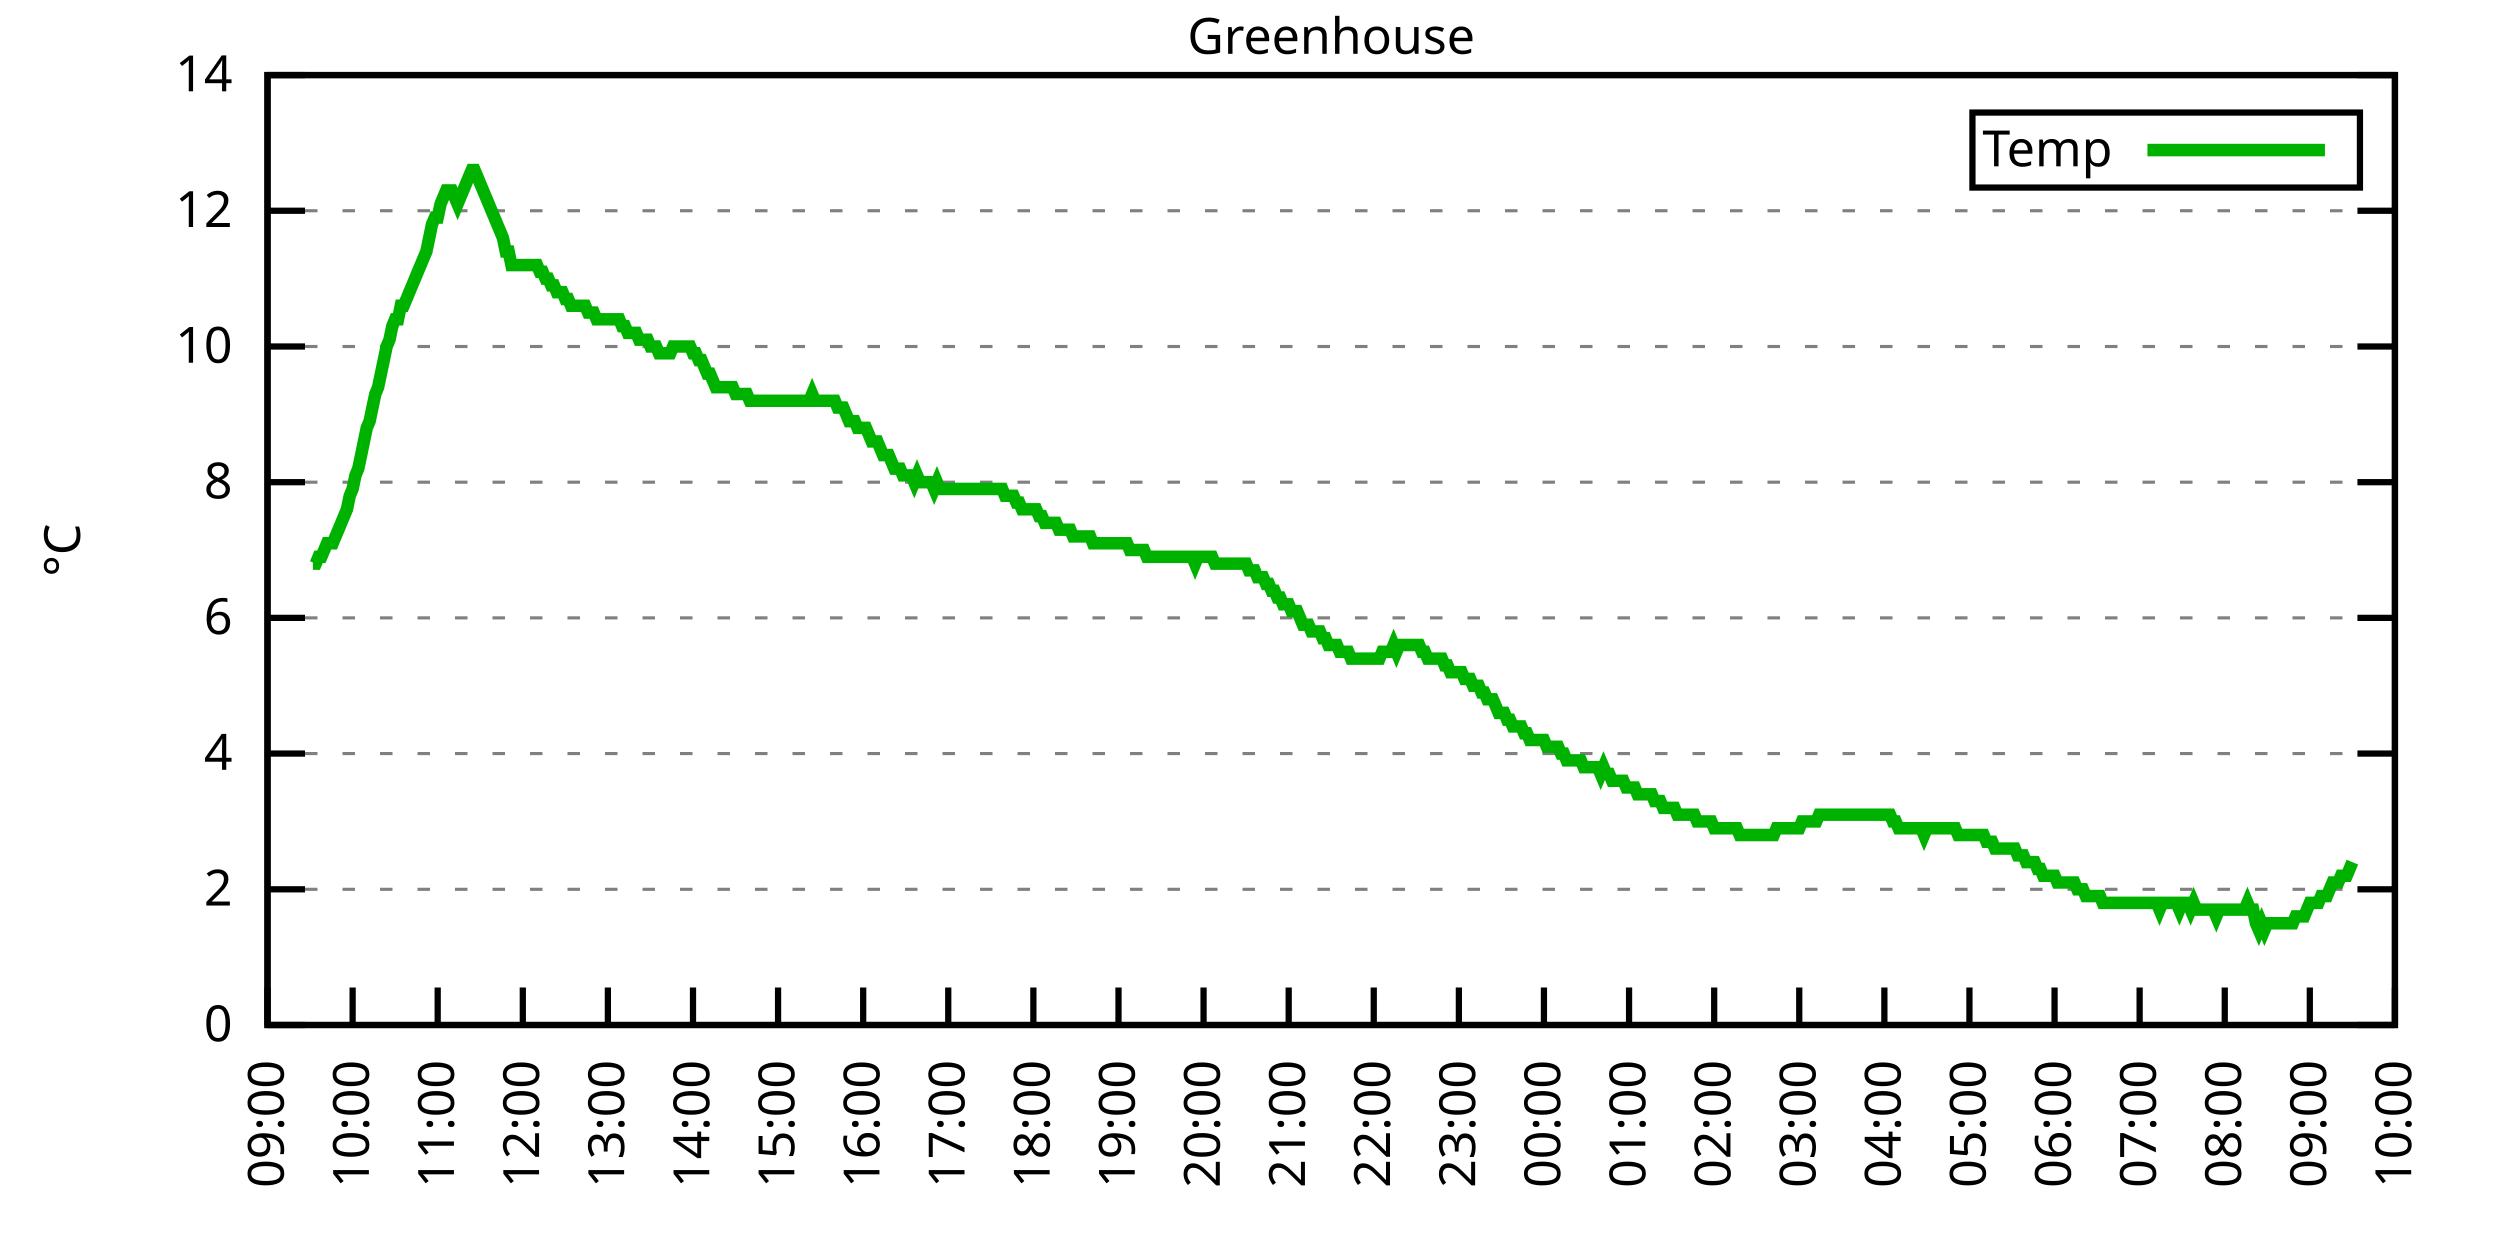
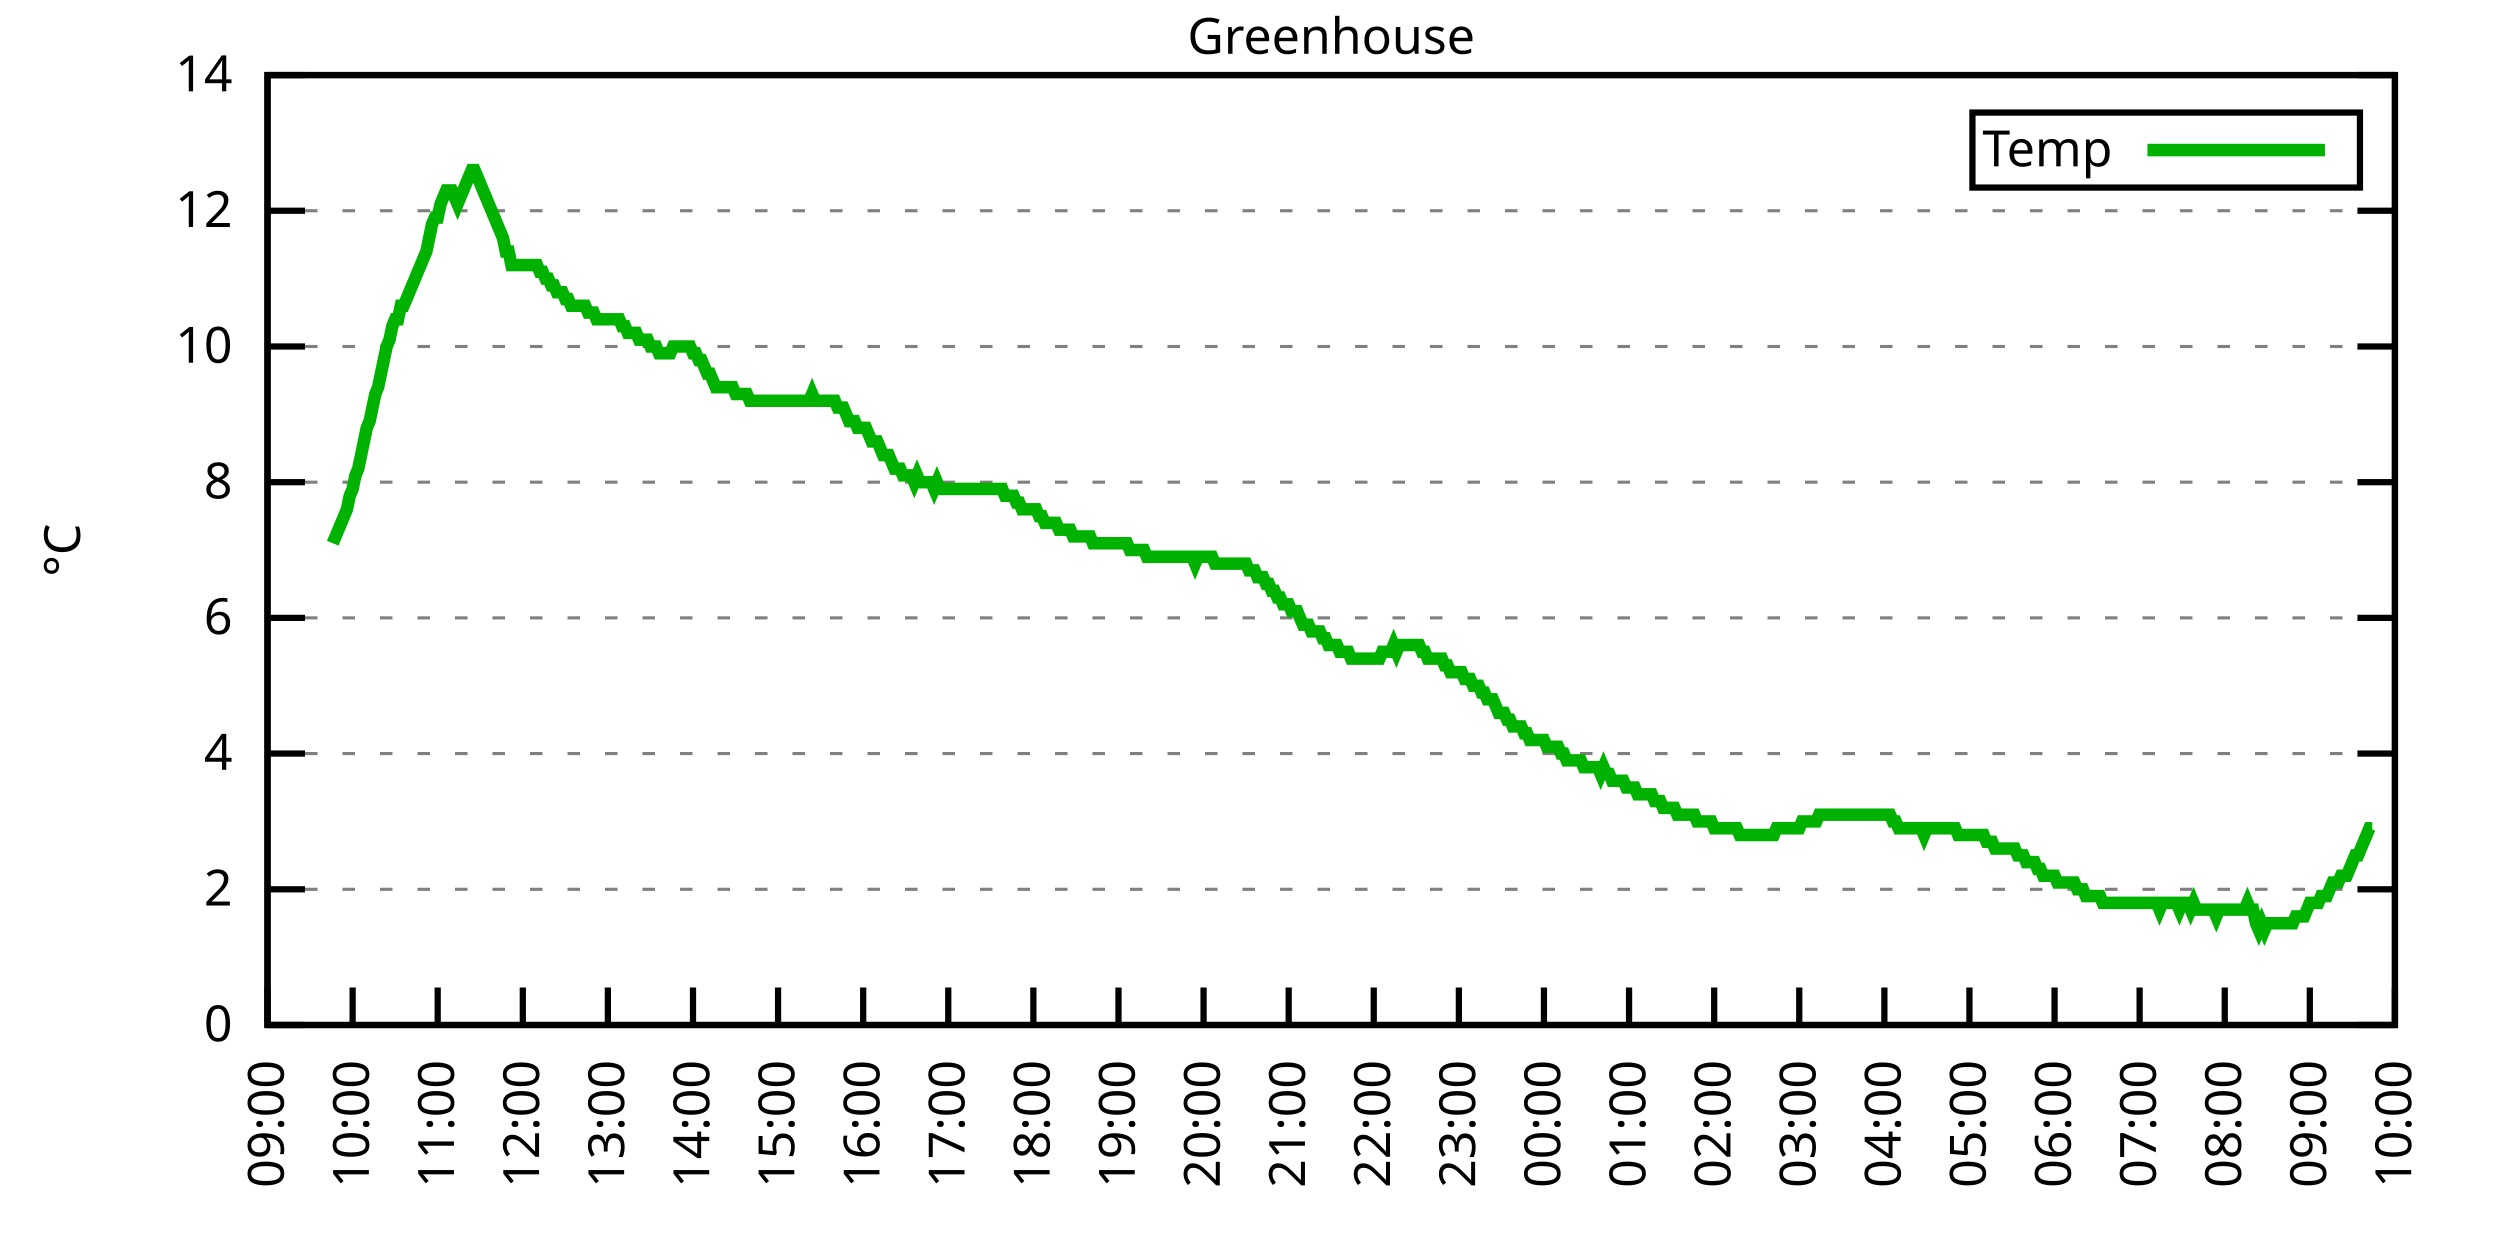
<svg xmlns="http://www.w3.org/2000/svg" xmlns:xlink="http://www.w3.org/1999/xlink" width="400" height="200" viewBox="0 0 400 200">
  <g id="gnuplot_canvas">
    <rect x="0" y="0" width="400" height="200" fill="none" />
    <defs>
      <circle id="gpDot" r="0.5" stroke-width="0.5" stroke="currentColor" />
      <path id="gpPt0" stroke-width="0.333" stroke="currentColor" d="M-1,0 h2 M0,-1 v2" />
      <path id="gpPt1" stroke-width="0.333" stroke="currentColor" d="M-1,-1 L1,1 M1,-1 L-1,1" />
      <path id="gpPt2" stroke-width="0.333" stroke="currentColor" d="M-1,0 L1,0 M0,-1 L0,1 M-1,-1 L1,1 M-1,1 L1,-1" />
      <rect id="gpPt3" stroke-width="0.333" stroke="currentColor" x="-1" y="-1" width="2" height="2" />
      <rect id="gpPt4" stroke-width="0.333" stroke="currentColor" fill="currentColor" x="-1" y="-1" width="2" height="2" />
      <circle id="gpPt5" stroke-width="0.333" stroke="currentColor" cx="0" cy="0" r="1" />
      <use xlink:href="#gpPt5" id="gpPt6" fill="currentColor" stroke="none" />
      <path id="gpPt7" stroke-width="0.333" stroke="currentColor" d="M0,-1.33 L-1.33,0.67 L1.33,0.67 z" />
      <use xlink:href="#gpPt7" id="gpPt8" fill="currentColor" stroke="none" />
      <use xlink:href="#gpPt7" id="gpPt9" stroke="currentColor" transform="rotate(180)" />
      <use xlink:href="#gpPt9" id="gpPt10" fill="currentColor" stroke="none" />
      <use xlink:href="#gpPt3" id="gpPt11" stroke="currentColor" transform="rotate(45)" />
      <use xlink:href="#gpPt11" id="gpPt12" fill="currentColor" stroke="none" />
      <path id="gpPt13" stroke-width="0.333" stroke="currentColor" d="M0,1.330 L1.265,0.411 L0.782,-1.067 L-0.782,-1.076 L-1.265,0.411 z" />
      <use xlink:href="#gpPt13" id="gpPt14" fill="currentColor" stroke="none" />
      <filter id="textbox" filterUnits="objectBoundingBox" x="0" y="0" height="1" width="1">
        <feFlood flood-color="white" flood-opacity="1" result="bgnd" />
        <feComposite in="SourceGraphic" in2="bgnd" operator="atop" />
      </filter>
      <filter id="greybox" filterUnits="objectBoundingBox" x="0" y="0" height="1" width="1">
        <feFlood flood-color="lightgrey" flood-opacity="1" result="grey" />
        <feComposite in="SourceGraphic" in2="grey" operator="atop" />
      </filter>
    </defs>
    <g fill="none" color="white" stroke="currentColor" stroke-width="1.00" stroke-linecap="butt" stroke-linejoin="miter">
</g>
    <g fill="none" color="black" stroke="currentColor" stroke-width="1.00" stroke-linecap="butt" stroke-linejoin="miter">
      <g stroke="none" shape-rendering="crispEdges">
        <polygon fill="rgb(255, 255, 255)" points="42.80,164.00 383.18,164.00 383.18,12.02 42.80,12.02 " />
      </g>
    </g>
    <g fill="none" color="black" stroke="currentColor" stroke-width="1.00" stroke-linecap="butt" stroke-linejoin="miter">
</g>
    <g fill="none" color="black" stroke="black" stroke-width="0.50" stroke-linecap="butt" stroke-linejoin="miter">
</g>
    <g fill="none" color="gray" stroke="currentColor" stroke-width="0.50" stroke-linecap="butt" stroke-linejoin="miter">
      <path stroke="gray" stroke-dasharray="2,4" class="gridline" d="M42.80,164.00 L383.19,164.00  " />
    </g>
    <g fill="none" color="gray" stroke="gray" stroke-width="1.00" stroke-linecap="butt" stroke-linejoin="miter">
</g>
    <g fill="none" color="black" stroke="currentColor" stroke-width="1.00" stroke-linecap="butt" stroke-linejoin="miter">
      <path stroke="black" d="M42.80,164.00 L48.80,164.00 M383.19,164.00 L377.19,164.00  " />
      <g transform="translate(37.20,166.60)" stroke="none" fill="black" font-family="Sans" font-size="8.00" text-anchor="end">
        <text>
          <tspan font-family="Sans"> 0</tspan>
        </text>
      </g>
    </g>
    <g fill="none" color="black" stroke="currentColor" stroke-width="1.00" stroke-linecap="butt" stroke-linejoin="miter">
</g>
    <g fill="none" color="black" stroke="black" stroke-width="0.50" stroke-linecap="butt" stroke-linejoin="miter">
</g>
    <g fill="none" color="gray" stroke="currentColor" stroke-width="0.50" stroke-linecap="butt" stroke-linejoin="miter">
      <path stroke="gray" stroke-dasharray="2,4" class="gridline" d="M42.80,142.29 L383.19,142.29  " />
    </g>
    <g fill="none" color="gray" stroke="gray" stroke-width="1.00" stroke-linecap="butt" stroke-linejoin="miter">
</g>
    <g fill="none" color="black" stroke="currentColor" stroke-width="1.00" stroke-linecap="butt" stroke-linejoin="miter">
      <path stroke="black" d="M42.80,142.29 L48.80,142.29 M383.19,142.29 L377.19,142.29  " />
      <g transform="translate(37.20,144.89)" stroke="none" fill="black" font-family="Sans" font-size="8.00" text-anchor="end">
        <text>
          <tspan font-family="Sans"> 2</tspan>
        </text>
      </g>
    </g>
    <g fill="none" color="black" stroke="currentColor" stroke-width="1.00" stroke-linecap="butt" stroke-linejoin="miter">
</g>
    <g fill="none" color="black" stroke="black" stroke-width="0.50" stroke-linecap="butt" stroke-linejoin="miter">
</g>
    <g fill="none" color="gray" stroke="currentColor" stroke-width="0.50" stroke-linecap="butt" stroke-linejoin="miter">
      <path stroke="gray" stroke-dasharray="2,4" class="gridline" d="M42.80,120.57 L383.19,120.57  " />
    </g>
    <g fill="none" color="gray" stroke="gray" stroke-width="1.00" stroke-linecap="butt" stroke-linejoin="miter">
</g>
    <g fill="none" color="black" stroke="currentColor" stroke-width="1.00" stroke-linecap="butt" stroke-linejoin="miter">
      <path stroke="black" d="M42.80,120.57 L48.80,120.57 M383.19,120.57 L377.19,120.57  " />
      <g transform="translate(37.20,123.17)" stroke="none" fill="black" font-family="Sans" font-size="8.00" text-anchor="end">
        <text>
          <tspan font-family="Sans"> 4</tspan>
        </text>
      </g>
    </g>
    <g fill="none" color="black" stroke="currentColor" stroke-width="1.00" stroke-linecap="butt" stroke-linejoin="miter">
</g>
    <g fill="none" color="black" stroke="black" stroke-width="0.50" stroke-linecap="butt" stroke-linejoin="miter">
</g>
    <g fill="none" color="gray" stroke="currentColor" stroke-width="0.50" stroke-linecap="butt" stroke-linejoin="miter">
      <path stroke="gray" stroke-dasharray="2,4" class="gridline" d="M42.80,98.86 L383.19,98.86  " />
    </g>
    <g fill="none" color="gray" stroke="gray" stroke-width="1.00" stroke-linecap="butt" stroke-linejoin="miter">
</g>
    <g fill="none" color="black" stroke="currentColor" stroke-width="1.00" stroke-linecap="butt" stroke-linejoin="miter">
      <path stroke="black" d="M42.80,98.86 L48.80,98.86 M383.19,98.86 L377.19,98.86  " />
      <g transform="translate(37.20,101.46)" stroke="none" fill="black" font-family="Sans" font-size="8.00" text-anchor="end">
        <text>
          <tspan font-family="Sans"> 6</tspan>
        </text>
      </g>
    </g>
    <g fill="none" color="black" stroke="currentColor" stroke-width="1.00" stroke-linecap="butt" stroke-linejoin="miter">
</g>
    <g fill="none" color="black" stroke="black" stroke-width="0.50" stroke-linecap="butt" stroke-linejoin="miter">
</g>
    <g fill="none" color="gray" stroke="currentColor" stroke-width="0.50" stroke-linecap="butt" stroke-linejoin="miter">
      <path stroke="gray" stroke-dasharray="2,4" class="gridline" d="M42.80,77.15 L383.19,77.15  " />
    </g>
    <g fill="none" color="gray" stroke="gray" stroke-width="1.00" stroke-linecap="butt" stroke-linejoin="miter">
</g>
    <g fill="none" color="black" stroke="currentColor" stroke-width="1.00" stroke-linecap="butt" stroke-linejoin="miter">
      <path stroke="black" d="M42.80,77.15 L48.80,77.15 M383.19,77.15 L377.19,77.15  " />
      <g transform="translate(37.20,79.75)" stroke="none" fill="black" font-family="Sans" font-size="8.00" text-anchor="end">
        <text>
          <tspan font-family="Sans"> 8</tspan>
        </text>
      </g>
    </g>
    <g fill="none" color="black" stroke="currentColor" stroke-width="1.00" stroke-linecap="butt" stroke-linejoin="miter">
</g>
    <g fill="none" color="black" stroke="black" stroke-width="0.50" stroke-linecap="butt" stroke-linejoin="miter">
</g>
    <g fill="none" color="gray" stroke="currentColor" stroke-width="0.50" stroke-linecap="butt" stroke-linejoin="miter">
      <path stroke="gray" stroke-dasharray="2,4" class="gridline" d="M42.80,55.44 L383.19,55.44  " />
    </g>
    <g fill="none" color="gray" stroke="gray" stroke-width="1.00" stroke-linecap="butt" stroke-linejoin="miter">
</g>
    <g fill="none" color="black" stroke="currentColor" stroke-width="1.00" stroke-linecap="butt" stroke-linejoin="miter">
      <path stroke="black" d="M42.80,55.44 L48.80,55.44 M383.19,55.44 L377.19,55.44  " />
      <g transform="translate(37.20,58.04)" stroke="none" fill="black" font-family="Sans" font-size="8.00" text-anchor="end">
        <text>
          <tspan font-family="Sans"> 10</tspan>
        </text>
      </g>
    </g>
    <g fill="none" color="black" stroke="currentColor" stroke-width="1.00" stroke-linecap="butt" stroke-linejoin="miter">
</g>
    <g fill="none" color="black" stroke="black" stroke-width="0.50" stroke-linecap="butt" stroke-linejoin="miter">
</g>
    <g fill="none" color="gray" stroke="currentColor" stroke-width="0.50" stroke-linecap="butt" stroke-linejoin="miter">
      <path stroke="gray" stroke-dasharray="2,4" class="gridline" d="M42.80,33.72 L383.19,33.72  " />
    </g>
    <g fill="none" color="gray" stroke="gray" stroke-width="1.00" stroke-linecap="butt" stroke-linejoin="miter">
</g>
    <g fill="none" color="black" stroke="currentColor" stroke-width="1.00" stroke-linecap="butt" stroke-linejoin="miter">
      <path stroke="black" d="M42.80,33.72 L48.80,33.72 M383.19,33.72 L377.19,33.72  " />
      <g transform="translate(37.20,36.32)" stroke="none" fill="black" font-family="Sans" font-size="8.00" text-anchor="end">
        <text>
          <tspan font-family="Sans"> 12</tspan>
        </text>
      </g>
    </g>
    <g fill="none" color="black" stroke="currentColor" stroke-width="1.00" stroke-linecap="butt" stroke-linejoin="miter">
</g>
    <g fill="none" color="black" stroke="black" stroke-width="0.50" stroke-linecap="butt" stroke-linejoin="miter">
</g>
    <g fill="none" color="gray" stroke="currentColor" stroke-width="0.50" stroke-linecap="butt" stroke-linejoin="miter">
      <path stroke="gray" stroke-dasharray="2,4" class="gridline" d="M42.80,12.01 L383.19,12.01  " />
    </g>
    <g fill="none" color="gray" stroke="gray" stroke-width="1.00" stroke-linecap="butt" stroke-linejoin="miter">
</g>
    <g fill="none" color="black" stroke="currentColor" stroke-width="1.00" stroke-linecap="butt" stroke-linejoin="miter">
      <path stroke="black" d="M42.80,12.01 L48.80,12.01 M383.19,12.01 L377.19,12.01  " />
      <g transform="translate(37.20,14.61)" stroke="none" fill="black" font-family="Sans" font-size="8.00" text-anchor="end">
        <text>
          <tspan font-family="Sans"> 14</tspan>
        </text>
      </g>
    </g>
    <g fill="none" color="black" stroke="currentColor" stroke-width="1.00" stroke-linecap="butt" stroke-linejoin="miter">
      <path stroke="black" d="M42.80,164.00 L42.80,158.00  " />
      <g transform="translate(45.40,169.60) rotate(270.00)" stroke="none" fill="black" font-family="Sans" font-size="8.00" text-anchor="end">
        <text>
          <tspan font-family="Sans">09:00</tspan>
        </text>
      </g>
    </g>
    <g fill="none" color="black" stroke="currentColor" stroke-width="1.00" stroke-linecap="butt" stroke-linejoin="miter">
      <path stroke="black" d="M56.42,164.00 L56.42,158.00  " />
      <g transform="translate(59.02,169.60) rotate(270.00)" stroke="none" fill="black" font-family="Sans" font-size="8.00" text-anchor="end">
        <text>
          <tspan font-family="Sans">10:00</tspan>
        </text>
      </g>
    </g>
    <g fill="none" color="black" stroke="currentColor" stroke-width="1.00" stroke-linecap="butt" stroke-linejoin="miter">
      <path stroke="black" d="M70.03,164.00 L70.03,158.00  " />
      <g transform="translate(72.63,169.60) rotate(270.00)" stroke="none" fill="black" font-family="Sans" font-size="8.00" text-anchor="end">
        <text>
          <tspan font-family="Sans">11:00</tspan>
        </text>
      </g>
    </g>
    <g fill="none" color="black" stroke="currentColor" stroke-width="1.00" stroke-linecap="butt" stroke-linejoin="miter">
      <path stroke="black" d="M83.65,164.00 L83.65,158.00  " />
      <g transform="translate(86.25,169.60) rotate(270.00)" stroke="none" fill="black" font-family="Sans" font-size="8.00" text-anchor="end">
        <text>
          <tspan font-family="Sans">12:00</tspan>
        </text>
      </g>
    </g>
    <g fill="none" color="black" stroke="currentColor" stroke-width="1.00" stroke-linecap="butt" stroke-linejoin="miter">
      <path stroke="black" d="M97.26,164.00 L97.26,158.00  " />
      <g transform="translate(99.86,169.60) rotate(270.00)" stroke="none" fill="black" font-family="Sans" font-size="8.00" text-anchor="end">
        <text>
          <tspan font-family="Sans">13:00</tspan>
        </text>
      </g>
    </g>
    <g fill="none" color="black" stroke="currentColor" stroke-width="1.00" stroke-linecap="butt" stroke-linejoin="miter">
      <path stroke="black" d="M110.88,164.00 L110.88,158.00  " />
      <g transform="translate(113.48,169.60) rotate(270.00)" stroke="none" fill="black" font-family="Sans" font-size="8.00" text-anchor="end">
        <text>
          <tspan font-family="Sans">14:00</tspan>
        </text>
      </g>
    </g>
    <g fill="none" color="black" stroke="currentColor" stroke-width="1.00" stroke-linecap="butt" stroke-linejoin="miter">
      <path stroke="black" d="M124.49,164.00 L124.49,158.00  " />
      <g transform="translate(127.09,169.60) rotate(270.00)" stroke="none" fill="black" font-family="Sans" font-size="8.00" text-anchor="end">
        <text>
          <tspan font-family="Sans">15:00</tspan>
        </text>
      </g>
    </g>
    <g fill="none" color="black" stroke="currentColor" stroke-width="1.00" stroke-linecap="butt" stroke-linejoin="miter">
      <path stroke="black" d="M138.11,164.00 L138.11,158.00  " />
      <g transform="translate(140.71,169.60) rotate(270.00)" stroke="none" fill="black" font-family="Sans" font-size="8.00" text-anchor="end">
        <text>
          <tspan font-family="Sans">16:00</tspan>
        </text>
      </g>
    </g>
    <g fill="none" color="black" stroke="currentColor" stroke-width="1.00" stroke-linecap="butt" stroke-linejoin="miter">
      <path stroke="black" d="M151.72,164.00 L151.72,158.00  " />
      <g transform="translate(154.32,169.60) rotate(270.00)" stroke="none" fill="black" font-family="Sans" font-size="8.00" text-anchor="end">
        <text>
          <tspan font-family="Sans">17:00</tspan>
        </text>
      </g>
    </g>
    <g fill="none" color="black" stroke="currentColor" stroke-width="1.00" stroke-linecap="butt" stroke-linejoin="miter">
      <path stroke="black" d="M165.34,164.00 L165.34,158.00  " />
      <g transform="translate(167.94,169.60) rotate(270.00)" stroke="none" fill="black" font-family="Sans" font-size="8.00" text-anchor="end">
        <text>
          <tspan font-family="Sans">18:00</tspan>
        </text>
      </g>
    </g>
    <g fill="none" color="black" stroke="currentColor" stroke-width="1.00" stroke-linecap="butt" stroke-linejoin="miter">
      <path stroke="black" d="M178.96,164.00 L178.96,158.00  " />
      <g transform="translate(181.56,169.60) rotate(270.00)" stroke="none" fill="black" font-family="Sans" font-size="8.00" text-anchor="end">
        <text>
          <tspan font-family="Sans">19:00</tspan>
        </text>
      </g>
    </g>
    <g fill="none" color="black" stroke="currentColor" stroke-width="1.00" stroke-linecap="butt" stroke-linejoin="miter">
      <path stroke="black" d="M192.57,164.00 L192.57,158.00  " />
      <g transform="translate(195.17,169.60) rotate(270.00)" stroke="none" fill="black" font-family="Sans" font-size="8.00" text-anchor="end">
        <text>
          <tspan font-family="Sans">20:00</tspan>
        </text>
      </g>
    </g>
    <g fill="none" color="black" stroke="currentColor" stroke-width="1.00" stroke-linecap="butt" stroke-linejoin="miter">
      <path stroke="black" d="M206.19,164.00 L206.19,158.00  " />
      <g transform="translate(208.79,169.60) rotate(270.00)" stroke="none" fill="black" font-family="Sans" font-size="8.00" text-anchor="end">
        <text>
          <tspan font-family="Sans">21:00</tspan>
        </text>
      </g>
    </g>
    <g fill="none" color="black" stroke="currentColor" stroke-width="1.00" stroke-linecap="butt" stroke-linejoin="miter">
      <path stroke="black" d="M219.80,164.00 L219.80,158.00  " />
      <g transform="translate(222.40,169.60) rotate(270.00)" stroke="none" fill="black" font-family="Sans" font-size="8.00" text-anchor="end">
        <text>
          <tspan font-family="Sans">22:00</tspan>
        </text>
      </g>
    </g>
    <g fill="none" color="black" stroke="currentColor" stroke-width="1.00" stroke-linecap="butt" stroke-linejoin="miter">
      <path stroke="black" d="M233.42,164.00 L233.42,158.00  " />
      <g transform="translate(236.02,169.60) rotate(270.00)" stroke="none" fill="black" font-family="Sans" font-size="8.00" text-anchor="end">
        <text>
          <tspan font-family="Sans">23:00</tspan>
        </text>
      </g>
    </g>
    <g fill="none" color="black" stroke="currentColor" stroke-width="1.00" stroke-linecap="butt" stroke-linejoin="miter">
      <path stroke="black" d="M247.03,164.00 L247.03,158.00  " />
      <g transform="translate(249.63,169.60) rotate(270.00)" stroke="none" fill="black" font-family="Sans" font-size="8.00" text-anchor="end">
        <text>
          <tspan font-family="Sans">00:00</tspan>
        </text>
      </g>
    </g>
    <g fill="none" color="black" stroke="currentColor" stroke-width="1.00" stroke-linecap="butt" stroke-linejoin="miter">
      <path stroke="black" d="M260.65,164.00 L260.65,158.00  " />
      <g transform="translate(263.25,169.60) rotate(270.00)" stroke="none" fill="black" font-family="Sans" font-size="8.00" text-anchor="end">
        <text>
          <tspan font-family="Sans">01:00</tspan>
        </text>
      </g>
    </g>
    <g fill="none" color="black" stroke="currentColor" stroke-width="1.00" stroke-linecap="butt" stroke-linejoin="miter">
      <path stroke="black" d="M274.27,164.00 L274.27,158.00  " />
      <g transform="translate(276.87,169.60) rotate(270.00)" stroke="none" fill="black" font-family="Sans" font-size="8.00" text-anchor="end">
        <text>
          <tspan font-family="Sans">02:00</tspan>
        </text>
      </g>
    </g>
    <g fill="none" color="black" stroke="currentColor" stroke-width="1.00" stroke-linecap="butt" stroke-linejoin="miter">
      <path stroke="black" d="M287.88,164.00 L287.88,158.00  " />
      <g transform="translate(290.48,169.60) rotate(270.00)" stroke="none" fill="black" font-family="Sans" font-size="8.00" text-anchor="end">
        <text>
          <tspan font-family="Sans">03:00</tspan>
        </text>
      </g>
    </g>
    <g fill="none" color="black" stroke="currentColor" stroke-width="1.00" stroke-linecap="butt" stroke-linejoin="miter">
      <path stroke="black" d="M301.50,164.00 L301.50,158.00  " />
      <g transform="translate(304.10,169.60) rotate(270.00)" stroke="none" fill="black" font-family="Sans" font-size="8.00" text-anchor="end">
        <text>
          <tspan font-family="Sans">04:00</tspan>
        </text>
      </g>
    </g>
    <g fill="none" color="black" stroke="currentColor" stroke-width="1.00" stroke-linecap="butt" stroke-linejoin="miter">
      <path stroke="black" d="M315.11,164.00 L315.11,158.00  " />
      <g transform="translate(317.71,169.60) rotate(270.00)" stroke="none" fill="black" font-family="Sans" font-size="8.00" text-anchor="end">
        <text>
          <tspan font-family="Sans">05:00</tspan>
        </text>
      </g>
    </g>
    <g fill="none" color="black" stroke="currentColor" stroke-width="1.00" stroke-linecap="butt" stroke-linejoin="miter">
      <path stroke="black" d="M328.73,164.00 L328.73,158.00  " />
      <g transform="translate(331.33,169.60) rotate(270.00)" stroke="none" fill="black" font-family="Sans" font-size="8.00" text-anchor="end">
        <text>
          <tspan font-family="Sans">06:00</tspan>
        </text>
      </g>
    </g>
    <g fill="none" color="black" stroke="currentColor" stroke-width="1.00" stroke-linecap="butt" stroke-linejoin="miter">
      <path stroke="black" d="M342.34,164.00 L342.34,158.00  " />
      <g transform="translate(344.94,169.60) rotate(270.00)" stroke="none" fill="black" font-family="Sans" font-size="8.00" text-anchor="end">
        <text>
          <tspan font-family="Sans">07:00</tspan>
        </text>
      </g>
    </g>
    <g fill="none" color="black" stroke="currentColor" stroke-width="1.00" stroke-linecap="butt" stroke-linejoin="miter">
      <path stroke="black" d="M355.96,164.00 L355.96,158.00  " />
      <g transform="translate(358.56,169.60) rotate(270.00)" stroke="none" fill="black" font-family="Sans" font-size="8.00" text-anchor="end">
        <text>
          <tspan font-family="Sans">08:00</tspan>
        </text>
      </g>
    </g>
    <g fill="none" color="black" stroke="currentColor" stroke-width="1.00" stroke-linecap="butt" stroke-linejoin="miter">
      <path stroke="black" d="M369.57,164.00 L369.57,158.00  " />
      <g transform="translate(372.17,169.60) rotate(270.00)" stroke="none" fill="black" font-family="Sans" font-size="8.00" text-anchor="end">
        <text>
          <tspan font-family="Sans">09:00</tspan>
        </text>
      </g>
    </g>
    <g fill="none" color="black" stroke="currentColor" stroke-width="1.00" stroke-linecap="butt" stroke-linejoin="miter">
      <path stroke="black" d="M383.19,164.00 L383.19,158.00  " />
      <g transform="translate(385.79,169.60) rotate(270.00)" stroke="none" fill="black" font-family="Sans" font-size="8.00" text-anchor="end">
        <text>
          <tspan font-family="Sans">10:00</tspan>
        </text>
      </g>
    </g>
    <g fill="none" color="black" stroke="currentColor" stroke-width="1.00" stroke-linecap="butt" stroke-linejoin="miter">
</g>
    <g fill="none" color="black" stroke="currentColor" stroke-width="1.00" stroke-linecap="butt" stroke-linejoin="miter">
      <path stroke="black" d="M42.80,12.01 L42.80,164.00 L383.19,164.00 L383.19,12.01 L42.80,12.01 Z  " />
    </g>
    <g fill="none" color="black" stroke="currentColor" stroke-width="1.00" stroke-linecap="butt" stroke-linejoin="miter">
</g>
    <g fill="none" color="black" stroke="currentColor" stroke-width="1.00" stroke-linecap="butt" stroke-linejoin="miter">
      <path stroke="black" d="M315.59,30.01 L315.59,18.01 L377.59,18.01 L377.59,30.01 L315.59,30.01 Z  " />
    </g>
    <g id="Greenhouse_plot_1">
      <g fill="none" color="white" stroke="black" stroke-width="2.00" stroke-linecap="butt" stroke-linejoin="miter">
</g>
      <g fill="none" color="black" stroke="currentColor" stroke-width="2.00" stroke-linecap="butt" stroke-linejoin="miter">
        <g transform="translate(337.99,26.61)" stroke="none" fill="black" font-family="Sans" font-size="8.00" text-anchor="end">
          <text>
            <tspan font-family="Sans">Temp</tspan>
          </text>
        </g>
      </g>
      <g fill="none" color="black" stroke="currentColor" stroke-width="2.00" stroke-linecap="butt" stroke-linejoin="miter">
-         <path stroke="rgb(  0, 178,   0)" d="M343.59,24.01 L371.99,24.01 M50.06,90.18 L50.52,90.18 L50.97,89.09 L51.42,89.09 L51.88,88.00 L52.33,86.92   L52.78,86.92 L53.24,86.92 L53.69,85.83 L54.15,84.75 L54.60,83.66 L55.05,82.58 L55.51,81.49 L55.96,79.32   L56.42,78.23 L56.87,76.06 L57.32,74.98 L57.78,72.81 L58.23,70.63 L58.68,68.46 L59.14,67.38 L59.59,65.21   L60.05,63.04 L60.50,61.95 L60.95,59.78 L61.41,57.61 L61.86,55.44 L62.32,54.35 L62.77,52.18 L63.22,51.09   L63.68,51.09 L64.13,48.92 L64.58,48.92 L65.04,47.84 L65.49,46.75 L65.95,45.66 L66.40,44.58 L66.85,43.49   L67.31,42.41 L67.76,41.32 L68.22,40.24 L68.67,38.07 L69.12,35.89 L69.58,34.81 L70.03,34.81 L70.49,32.64   L70.94,31.55 L71.39,30.47 L71.85,30.47 L72.30,30.47 L72.75,31.55 L73.21,32.64 L73.66,31.55 L74.12,30.47   L74.57,29.38 L75.02,28.29 L75.48,27.21 L75.93,27.21 L76.39,28.29 L76.84,29.38 L77.29,30.47 L77.75,31.55   L78.20,32.64 L78.65,33.72 L79.11,34.81 L79.56,35.89 L80.02,36.98 L80.47,38.07 L80.92,40.24 L81.38,40.24   L81.83,42.41 L82.29,42.41 L82.74,42.41 L83.19,42.41 L83.65,42.41 L84.10,42.41 L84.55,42.41 L85.01,42.41   L85.46,42.41 L85.92,42.41 L86.37,43.49 L86.82,43.49 L87.28,44.58 L87.73,44.58 L88.19,45.66 L88.64,45.66   L89.09,46.75 L89.55,46.75 L90.00,46.75 L90.45,47.84 L90.91,47.84 L91.36,48.92 L91.82,48.92 L92.27,48.92   L92.72,48.92 L93.18,48.92 L93.63,48.92 L94.09,50.01 L94.54,50.01 L94.99,50.01 L95.45,51.09 L95.90,51.09   L96.35,51.09 L96.81,51.09 L97.26,51.09 L97.72,51.09 L98.17,51.09 L98.62,51.09 L99.08,51.09 L99.53,52.18   L99.99,52.18 L100.44,53.26 L100.89,53.26 L101.35,53.26 L101.80,53.26 L102.25,54.35 L102.71,54.35 L103.16,54.35   L103.62,54.35 L104.07,55.44 L104.52,55.44 L104.98,55.44 L105.43,56.52 L105.89,56.52 L106.34,56.52 L106.79,56.52   L107.25,56.52 L107.70,55.44 L108.15,55.44 L108.61,55.44 L109.06,55.44 L109.52,55.44 L109.97,55.44 L110.42,55.44   L110.88,56.52 L111.33,56.52 L111.79,57.61 L112.24,57.61 L112.69,58.69 L113.15,59.78 L113.60,59.78 L114.05,60.86   L114.51,61.95 L114.96,61.95 L115.42,61.95 L115.87,61.95 L116.32,61.95 L116.78,61.95 L117.23,61.95 L117.69,63.04   L118.14,63.04 L118.59,63.04 L119.05,63.04 L119.50,63.04 L119.96,64.12 L120.41,64.12 L120.86,64.12 L121.32,64.12   L121.77,64.12 L122.22,64.12 L122.68,64.12 L123.13,64.12 L123.59,64.12 L124.04,64.12 L124.49,64.12 L124.95,64.12   L125.40,64.12 L125.86,64.12 L126.31,64.12 L126.76,64.12 L127.22,64.12 L127.67,64.12 L128.12,64.12 L128.58,64.12   L129.03,64.12 L129.49,64.12 L129.94,63.04 L130.39,64.12 L130.85,64.12 L131.30,64.12 L131.76,64.12 L132.21,64.12   L132.66,64.12 L133.12,64.12 L133.57,64.12 L134.02,65.21 L134.48,65.21 L134.93,65.21 L135.39,66.29 L135.84,67.38   L136.29,67.38 L136.75,67.38 L137.20,68.46 L137.66,68.46 L138.11,68.46 L138.56,68.46 L139.02,69.55 L139.47,70.63   L139.92,70.63 L140.38,70.63 L140.83,71.72 L141.29,72.81 L141.74,72.81 L142.19,72.81 L142.65,73.89 L143.10,74.98   L143.56,74.98 L144.01,74.98 L144.46,76.06 L144.92,76.06 L145.37,76.06 L145.82,76.06 L146.28,77.15 L146.73,76.06   L147.19,77.15 L147.64,77.15 L148.09,77.15 L148.55,77.15 L149.00,77.15 L149.46,78.23 L149.91,77.15 L150.36,78.23   L150.82,78.23 L151.27,78.23 L151.72,78.23 L152.18,78.23 L152.63,78.23 L153.09,78.23 L153.54,78.23 L153.99,78.23   L154.45,78.23 L154.90,78.23 L155.36,78.23 L155.81,78.23 L156.26,78.23 L156.72,78.23 L157.17,78.23 L157.62,78.23   L158.08,78.23 L158.53,78.23 L158.99,78.23 L159.44,78.23 L159.89,78.23 L160.35,78.23 L160.80,79.32 L161.26,79.32   L161.71,79.32 L162.16,79.32 L162.62,80.41 L163.07,80.41 L163.52,81.49 L163.98,81.49 L164.43,81.49 L164.89,81.49   L165.34,81.49 L165.79,81.49 L166.25,82.58 L166.70,82.58 L167.16,83.66 L167.61,83.66 L168.06,83.66 L168.52,83.66   L168.97,83.66 L169.43,84.75 L169.88,84.75 L170.33,84.75 L170.79,84.75 L171.24,84.75 L171.69,85.83 L172.15,85.83   L172.60,85.83 L173.06,85.83 L173.51,85.83 L173.96,85.83 L174.42,85.83 L174.87,86.92 L175.33,86.92 L175.78,86.92   L176.23,86.92 L176.69,86.92 L177.14,86.92 L177.59,86.92 L178.05,86.92 L178.50,86.92 L178.96,86.92 L179.41,86.92   L179.86,86.92 L180.32,86.92 L180.77,88.00 L181.23,88.00 L181.68,88.00 L182.13,88.00 L182.59,88.00 L183.04,88.00   L183.49,89.09 L183.95,89.09 L184.40,89.09 L184.86,89.09 L185.31,89.09 L185.76,89.09 L186.22,89.09 L186.67,89.09   L187.13,89.09 L187.58,89.09 L188.03,89.09 L188.49,89.09 L188.94,89.09 L189.39,89.09 L189.85,89.09 L190.30,89.09   L190.76,89.09 L191.21,90.18 L191.66,89.09 L192.12,89.09 L192.57,89.09 L193.03,89.09 L193.48,89.09 L193.93,89.09   L194.39,90.18 L194.84,90.18 L195.29,90.18 L195.75,90.18 L196.20,90.18 L196.66,90.18 L197.11,90.18 L197.56,90.18   L198.02,90.18 L198.47,90.18 L198.93,90.18 L199.38,90.18 L199.83,91.26 L200.29,91.26 L200.74,91.26 L201.19,92.35   L201.65,92.35 L202.10,92.35 L202.56,93.43 L203.01,93.43 L203.46,94.52 L203.92,94.52 L204.37,95.60 L204.83,95.60   L205.28,96.69 L205.73,96.69 L206.19,96.69 L206.64,97.78 L207.09,97.78 L207.55,97.78 L208.00,98.86 L208.46,99.95   L208.91,99.95 L209.36,99.95 L209.82,101.03 L210.27,101.03 L210.73,101.03 L211.18,101.03 L211.63,102.12 L212.09,102.12   L212.54,103.20 L213.00,103.20 L213.45,103.20 L213.90,103.20 L214.36,104.29 L214.81,104.29 L215.26,104.29 L215.72,104.29   L216.17,105.38 L216.63,105.38 L217.08,105.38 L217.53,105.38 L217.99,105.38 L218.44,105.38 L218.90,105.38 L219.35,105.38   L219.80,105.38 L220.26,105.38 L220.71,105.38 L221.16,104.29 L221.62,104.29 L222.07,104.29 L222.53,104.29 L222.98,103.20   L223.43,104.29 L223.89,103.20 L224.34,103.20 L224.80,103.20 L225.25,103.20 L225.70,103.20 L226.16,103.20 L226.61,103.20   L227.06,103.20 L227.52,104.29 L227.97,104.29 L228.43,105.38 L228.88,105.38 L229.33,105.38 L229.79,105.38 L230.24,105.38   L230.70,105.38 L231.15,106.46 L231.60,106.46 L232.06,107.55 L232.51,107.55 L232.96,107.55 L233.42,107.55 L233.87,107.55   L234.33,108.63 L234.78,108.63 L235.23,108.63 L235.69,109.72 L236.14,109.72 L236.60,109.72 L237.05,110.80 L237.50,110.80   L237.96,111.89 L238.41,111.89 L238.86,111.89 L239.32,112.97 L239.77,114.06 L240.23,114.06 L240.68,114.06 L241.13,115.15   L241.59,115.15 L242.04,116.23 L242.50,116.23 L242.95,116.23 L243.40,116.23 L243.86,117.32 L244.31,117.32 L244.76,118.40   L245.22,118.40 L245.67,118.40 L246.13,118.40 L246.58,118.40 L247.03,118.40 L247.49,119.49 L247.94,119.49 L248.40,119.49   L248.85,119.49 L249.30,119.49 L249.76,120.57 L250.21,120.57 L250.66,121.66 L251.12,121.66 L251.57,121.66 L252.03,121.66   L252.48,121.66 L252.93,121.66 L253.39,122.75 L253.84,122.75 L254.30,122.75 L254.75,122.75 L255.20,122.75 L255.66,122.75   L256.11,123.83 L256.56,122.75 L257.02,123.83 L257.47,123.83 L257.93,124.92 L258.38,124.92 L258.83,124.92 L259.29,124.92   L259.74,124.92 L260.20,126.00 L260.65,126.00 L261.10,126.00 L261.56,126.00 L262.01,127.09 L262.47,127.09 L262.92,127.09   L263.37,127.09 L263.83,127.09 L264.28,127.09 L264.73,128.17 L265.19,128.17 L265.64,128.17 L266.10,129.26 L266.55,129.26   L267.00,129.26 L267.46,129.26 L267.91,129.26 L268.37,130.35 L268.82,130.35 L269.27,130.35 L269.73,130.35 L270.18,130.35   L270.63,130.35 L271.09,130.35 L271.54,131.43 L272.00,131.43 L272.45,131.43 L272.90,131.43 L273.36,131.43 L273.81,131.43   L274.27,132.52 L274.72,132.52 L275.17,132.52 L275.63,132.52 L276.08,132.52 L276.53,132.52 L276.99,132.52 L277.44,132.52   L277.90,132.52 L278.35,133.60 L278.80,133.60 L279.26,133.60 L279.71,133.60 L280.17,133.60 L280.62,133.60 L281.07,133.60   L281.53,133.60 L281.98,133.60 L282.43,133.60 L282.89,133.60 L283.34,133.60 L283.80,133.60 L284.25,132.52 L284.70,132.52   L285.16,132.52 L285.61,132.52 L286.07,132.52 L286.52,132.52 L286.97,132.52 L287.43,132.52 L287.88,132.52 L288.33,131.43   L288.79,131.43 L289.24,131.43 L289.70,131.43 L290.15,131.43 L290.60,131.43 L291.06,130.35 L291.51,130.35 L291.97,130.35   L292.42,130.35 L292.87,130.35 L293.33,130.35 L293.78,130.35 L294.23,130.35 L294.69,130.35 L295.14,130.35 L295.60,130.35   L296.05,130.35 L296.50,130.35 L296.96,130.35 L297.41,130.35 L297.87,130.35 L298.32,130.35 L298.77,130.35 L299.23,130.35   L299.68,130.35 L300.13,130.35 L300.59,130.35 L301.04,130.35 L301.50,130.35 L301.95,130.35 L302.40,130.35 L302.86,131.43   L303.31,131.43 L303.77,132.52 L304.22,132.52 L304.67,132.52 L305.13,132.52 L305.58,132.52 L306.03,132.52 L306.49,132.52   L306.94,132.52 L307.40,132.52 L307.85,133.60 L308.30,132.52 L308.76,132.52 L309.21,132.52 L309.67,132.52 L310.12,132.52   L310.57,132.52 L311.03,132.52 L311.48,132.52 L311.94,132.52 L312.39,132.52 L312.84,132.52 L313.30,133.60 L313.75,133.60   L314.20,133.60 L314.66,133.60 L315.11,133.60 L315.57,133.60 L316.02,133.60 L316.47,133.60 L316.93,133.60 L317.38,133.60   L317.84,134.69 L318.29,134.69 L318.74,134.69 L319.20,135.77 L319.65,135.77 L320.10,135.77 L320.56,135.77 L321.01,135.77   L321.47,135.77 L321.92,135.77 L322.37,135.77 L322.83,136.86 L323.28,136.86 L323.74,136.86 L324.19,137.94 L324.64,137.94   L325.10,137.94 L325.55,137.94 L326.00,139.03 L326.46,139.03 L326.91,140.12 L327.37,140.12 L327.82,140.12 L328.27,140.12   L328.73,140.12 L329.18,141.20 L329.64,141.20 L330.09,141.20 L330.54,141.20 L331.00,141.20 L331.45,141.20 L331.90,141.20   L332.36,142.29 L332.81,142.29 L333.27,142.29 L333.72,143.37 L334.17,143.37 L334.63,143.37 L335.08,143.37 L335.54,143.37   L335.99,143.37 L336.44,144.46 L336.90,144.46 L337.35,144.46 L337.80,144.46 L338.26,144.46 L338.71,144.46 L339.17,144.46   L339.62,144.46 L340.07,144.46 L340.53,144.46 L340.98,144.46 L341.44,144.46 L341.89,144.46 L342.34,144.46 L342.80,144.46   L343.25,144.46 L343.70,144.46 L344.16,144.46 L344.61,144.46 L345.07,144.46 L345.52,145.54 L345.97,144.46 L346.43,144.46   L346.88,144.46 L347.34,144.46 L347.79,144.46 L348.24,144.46 L348.70,145.54 L349.15,144.46 L349.60,144.46 L350.06,144.46   L350.51,145.54 L350.97,144.46 L351.42,145.54 L351.87,145.54 L352.33,145.54 L352.78,145.54 L353.24,145.54 L353.69,145.54   L354.14,145.54 L354.60,146.63 L355.05,145.54 L355.50,145.54 L355.96,145.54 L356.41,145.54 L356.87,145.54 L357.32,145.54   L357.77,145.54 L358.23,145.54 L358.68,145.54 L359.14,145.54 L359.59,144.46 L360.04,145.54 L360.50,145.54 L360.95,147.72   L361.41,148.80 L361.86,147.72 L362.31,148.80 L362.77,147.72 L363.22,147.72 L363.67,147.72 L364.13,147.72 L364.58,147.72   L365.04,147.72 L365.49,147.72 L365.94,147.72 L366.40,147.72 L366.85,147.72 L367.31,146.63 L367.76,146.63 L368.21,146.63   L368.67,146.63 L369.12,145.54 L369.57,144.46 L370.03,144.46 L370.48,144.46 L370.94,144.46 L371.39,143.37 L371.84,143.37   L372.30,143.37 L372.75,142.29 L373.21,141.20 L373.66,141.20 L374.11,141.20 L374.57,140.12 L375.02,140.12 L375.47,140.12   L375.93,139.03 L376.38,137.94  " />
+         <path stroke="rgb(  0, 178,   0)" d="M343.59,24.01 L371.99,24.01 M53.24,86.92 L53.69,85.83 L54.15,84.75 L54.60,83.66 L55.05,82.58 L55.51,81.49   L55.96,79.32 L56.42,78.23 L56.87,76.06 L57.32,74.98 L57.78,72.81 L58.23,70.63 L58.68,68.46 L59.14,67.38   L59.59,65.21 L60.05,63.04 L60.50,61.95 L60.95,59.78 L61.41,57.61 L61.86,55.44 L62.32,54.35 L62.77,52.18   L63.22,51.09 L63.68,51.09 L64.13,48.92 L64.58,48.92 L65.04,47.84 L65.49,46.75 L65.95,45.66 L66.40,44.58   L66.85,43.49 L67.31,42.41 L67.76,41.32 L68.22,40.24 L68.67,38.07 L69.12,35.89 L69.58,34.81 L70.03,34.81   L70.49,32.64 L70.94,31.55 L71.39,30.47 L71.85,30.47 L72.30,30.47 L72.75,31.55 L73.21,32.64 L73.66,31.55   L74.12,30.47 L74.57,29.38 L75.02,28.29 L75.48,27.21 L75.93,27.21 L76.39,28.29 L76.84,29.38 L77.29,30.47   L77.75,31.55 L78.20,32.64 L78.65,33.72 L79.11,34.81 L79.56,35.89 L80.02,36.98 L80.47,38.07 L80.92,40.24   L81.38,40.24 L81.83,42.41 L82.29,42.41 L82.74,42.41 L83.19,42.41 L83.65,42.41 L84.10,42.41 L84.55,42.41   L85.01,42.41 L85.46,42.41 L85.92,42.41 L86.37,43.49 L86.82,43.49 L87.28,44.58 L87.73,44.58 L88.19,45.66   L88.64,45.66 L89.09,46.75 L89.55,46.75 L90.00,46.75 L90.45,47.84 L90.91,47.84 L91.36,48.92 L91.82,48.92   L92.27,48.92 L92.72,48.92 L93.18,48.92 L93.63,48.92 L94.09,50.01 L94.54,50.01 L94.99,50.01 L95.45,51.09   L95.90,51.09 L96.35,51.09 L96.81,51.09 L97.26,51.09 L97.72,51.09 L98.17,51.09 L98.62,51.09 L99.08,51.09   L99.53,52.18 L99.99,52.18 L100.44,53.26 L100.89,53.26 L101.35,53.26 L101.80,53.26 L102.25,54.35 L102.71,54.35   L103.16,54.35 L103.62,54.35 L104.07,55.44 L104.52,55.44 L104.98,55.44 L105.43,56.52 L105.89,56.52 L106.34,56.52   L106.79,56.52 L107.25,56.52 L107.70,55.44 L108.15,55.44 L108.61,55.44 L109.06,55.44 L109.52,55.44 L109.97,55.44   L110.42,55.44 L110.88,56.52 L111.33,56.52 L111.79,57.61 L112.24,57.61 L112.69,58.69 L113.15,59.78 L113.60,59.78   L114.05,60.86 L114.51,61.95 L114.96,61.95 L115.42,61.95 L115.87,61.95 L116.32,61.95 L116.78,61.95 L117.23,61.95   L117.69,63.04 L118.14,63.04 L118.59,63.04 L119.05,63.04 L119.50,63.04 L119.96,64.12 L120.41,64.12 L120.86,64.12   L121.32,64.12 L121.77,64.12 L122.22,64.12 L122.68,64.12 L123.13,64.12 L123.59,64.12 L124.04,64.12 L124.49,64.12   L124.95,64.12 L125.40,64.12 L125.86,64.12 L126.31,64.12 L126.76,64.12 L127.22,64.12 L127.67,64.12 L128.12,64.12   L128.58,64.12 L129.03,64.12 L129.49,64.12 L129.94,63.04 L130.39,64.12 L130.85,64.12 L131.30,64.12 L131.76,64.12   L132.21,64.12 L132.66,64.12 L133.12,64.12 L133.57,64.12 L134.02,65.21 L134.48,65.21 L134.93,65.21 L135.39,66.29   L135.84,67.38 L136.29,67.38 L136.75,67.38 L137.20,68.46 L137.66,68.46 L138.11,68.46 L138.56,68.46 L139.02,69.55   L139.47,70.63 L139.92,70.63 L140.38,70.63 L140.83,71.72 L141.29,72.81 L141.74,72.81 L142.19,72.81 L142.65,73.89   L143.10,74.98 L143.56,74.98 L144.01,74.98 L144.46,76.06 L144.92,76.06 L145.37,76.06 L145.82,76.06 L146.28,77.15   L146.73,76.06 L147.19,77.15 L147.64,77.15 L148.09,77.15 L148.55,77.15 L149.00,77.15 L149.46,78.23 L149.91,77.15   L150.36,78.23 L150.82,78.23 L151.27,78.23 L151.72,78.23 L152.18,78.23 L152.63,78.23 L153.09,78.23 L153.54,78.23   L153.99,78.23 L154.45,78.23 L154.90,78.23 L155.36,78.23 L155.81,78.23 L156.26,78.23 L156.72,78.23 L157.17,78.23   L157.62,78.23 L158.08,78.23 L158.53,78.23 L158.99,78.23 L159.44,78.23 L159.89,78.23 L160.35,78.23 L160.80,79.32   L161.26,79.32 L161.71,79.32 L162.16,79.32 L162.62,80.41 L163.07,80.41 L163.52,81.49 L163.98,81.49 L164.43,81.49   L164.89,81.49 L165.34,81.49 L165.79,81.49 L166.25,82.58 L166.70,82.58 L167.16,83.66 L167.61,83.66 L168.06,83.66   L168.52,83.66 L168.97,83.66 L169.43,84.75 L169.88,84.75 L170.33,84.75 L170.79,84.75 L171.24,84.75 L171.69,85.83   L172.15,85.83 L172.60,85.83 L173.06,85.83 L173.51,85.83 L173.96,85.83 L174.42,85.83 L174.87,86.92 L175.33,86.92   L175.78,86.92 L176.23,86.92 L176.69,86.92 L177.14,86.92 L177.59,86.92 L178.05,86.92 L178.50,86.92 L178.96,86.92   L179.41,86.92 L179.86,86.92 L180.32,86.92 L180.77,88.00 L181.23,88.00 L181.68,88.00 L182.13,88.00 L182.59,88.00   L183.04,88.00 L183.49,89.09 L183.95,89.09 L184.40,89.09 L184.86,89.09 L185.31,89.09 L185.76,89.09 L186.22,89.09   L186.67,89.09 L187.13,89.09 L187.58,89.09 L188.03,89.09 L188.49,89.09 L188.94,89.09 L189.39,89.09 L189.85,89.09   L190.30,89.09 L190.76,89.09 L191.21,90.18 L191.66,89.09 L192.12,89.09 L192.57,89.09 L193.03,89.09 L193.48,89.09   L193.93,89.09 L194.39,90.18 L194.84,90.18 L195.29,90.18 L195.75,90.18 L196.20,90.18 L196.66,90.18 L197.11,90.18   L197.56,90.18 L198.02,90.18 L198.47,90.18 L198.93,90.18 L199.38,90.18 L199.83,91.26 L200.29,91.26 L200.74,91.26   L201.19,92.35 L201.65,92.35 L202.10,92.35 L202.56,93.43 L203.01,93.43 L203.46,94.52 L203.92,94.52 L204.37,95.60   L204.83,95.60 L205.28,96.69 L205.73,96.69 L206.19,96.69 L206.64,97.78 L207.09,97.78 L207.55,97.78 L208.00,98.86   L208.46,99.95 L208.91,99.95 L209.36,99.95 L209.82,101.03 L210.27,101.03 L210.73,101.03 L211.18,101.03 L211.63,102.12   L212.09,102.12 L212.54,103.20 L213.00,103.20 L213.45,103.20 L213.90,103.20 L214.36,104.29 L214.81,104.29 L215.26,104.29   L215.72,104.29 L216.17,105.38 L216.63,105.38 L217.08,105.38 L217.53,105.38 L217.99,105.38 L218.44,105.38 L218.90,105.38   L219.35,105.38 L219.80,105.38 L220.26,105.38 L220.71,105.38 L221.16,104.29 L221.62,104.29 L222.07,104.29 L222.53,104.29   L222.98,103.20 L223.43,104.29 L223.89,103.20 L224.34,103.20 L224.80,103.20 L225.25,103.20 L225.70,103.20 L226.16,103.20   L226.61,103.20 L227.06,103.20 L227.52,104.29 L227.97,104.29 L228.43,105.38 L228.88,105.38 L229.33,105.38 L229.79,105.38   L230.24,105.38 L230.70,105.38 L231.15,106.46 L231.60,106.46 L232.06,107.55 L232.51,107.55 L232.96,107.55 L233.42,107.55   L233.87,107.55 L234.33,108.63 L234.78,108.63 L235.23,108.63 L235.69,109.72 L236.14,109.72 L236.60,109.72 L237.05,110.80   L237.50,110.80 L237.96,111.89 L238.41,111.89 L238.86,111.89 L239.32,112.97 L239.77,114.06 L240.23,114.06 L240.68,114.06   L241.13,115.15 L241.59,115.15 L242.04,116.23 L242.50,116.23 L242.95,116.23 L243.40,116.23 L243.86,117.32 L244.31,117.32   L244.76,118.40 L245.22,118.40 L245.67,118.40 L246.13,118.40 L246.58,118.40 L247.03,118.40 L247.49,119.49 L247.94,119.49   L248.40,119.49 L248.85,119.49 L249.30,119.49 L249.76,120.57 L250.21,120.57 L250.66,121.66 L251.12,121.66 L251.57,121.66   L252.03,121.66 L252.48,121.66 L252.93,121.66 L253.39,122.75 L253.84,122.75 L254.30,122.75 L254.75,122.75 L255.20,122.75   L255.66,122.75 L256.11,123.83 L256.56,122.75 L257.02,123.83 L257.47,123.83 L257.93,124.92 L258.38,124.92 L258.83,124.92   L259.29,124.92 L259.74,124.92 L260.20,126.00 L260.65,126.00 L261.10,126.00 L261.56,126.00 L262.01,127.09 L262.47,127.09   L262.92,127.09 L263.37,127.09 L263.83,127.09 L264.28,127.09 L264.73,128.17 L265.19,128.17 L265.64,128.17 L266.10,129.26   L266.55,129.26 L267.00,129.26 L267.46,129.26 L267.91,129.26 L268.37,130.35 L268.82,130.35 L269.27,130.35 L269.73,130.35   L270.18,130.35 L270.63,130.35 L271.09,130.35 L271.54,131.43 L272.00,131.43 L272.45,131.43 L272.90,131.43 L273.36,131.43   L273.81,131.43 L274.27,132.52 L274.72,132.52 L275.17,132.52 L275.63,132.52 L276.08,132.52 L276.53,132.52 L276.99,132.52   L277.44,132.52 L277.90,132.52 L278.35,133.60 L278.80,133.60 L279.26,133.60 L279.71,133.60 L280.17,133.60 L280.62,133.60   L281.07,133.60 L281.53,133.60 L281.98,133.60 L282.43,133.60 L282.89,133.60 L283.34,133.60 L283.80,133.60 L284.25,132.52   L284.70,132.52 L285.16,132.52 L285.61,132.52 L286.07,132.52 L286.52,132.52 L286.97,132.52 L287.43,132.52 L287.88,132.52   L288.33,131.43 L288.79,131.43 L289.24,131.43 L289.70,131.43 L290.15,131.43 L290.60,131.43 L291.06,130.35 L291.51,130.35   L291.97,130.35 L292.42,130.35 L292.87,130.35 L293.33,130.35 L293.78,130.35 L294.23,130.35 L294.69,130.35 L295.14,130.35   L295.60,130.35 L296.05,130.35 L296.50,130.35 L296.96,130.35 L297.41,130.35 L297.87,130.35 L298.32,130.35 L298.77,130.35   L299.23,130.35 L299.68,130.35 L300.13,130.35 L300.59,130.35 L301.04,130.35 L301.50,130.35 L301.95,130.35 L302.40,130.35   L302.86,131.43 L303.31,131.43 L303.77,132.52 L304.22,132.52 L304.67,132.52 L305.13,132.52 L305.58,132.52 L306.03,132.52   L306.49,132.52 L306.94,132.52 L307.40,132.52 L307.85,133.60 L308.30,132.52 L308.76,132.52 L309.21,132.52 L309.67,132.52   L310.12,132.52 L310.57,132.52 L311.03,132.52 L311.48,132.52 L311.94,132.52 L312.39,132.52 L312.84,132.52 L313.30,133.60   L313.75,133.60 L314.20,133.60 L314.66,133.60 L315.11,133.60 L315.57,133.60 L316.02,133.60 L316.47,133.60 L316.93,133.60   L317.38,133.60 L317.84,134.69 L318.29,134.69 L318.74,134.69 L319.20,135.77 L319.65,135.77 L320.10,135.77 L320.56,135.77   L321.01,135.77 L321.47,135.77 L321.92,135.77 L322.37,135.77 L322.83,136.86 L323.28,136.86 L323.74,136.86 L324.19,137.94   L324.64,137.94 L325.10,137.94 L325.55,137.94 L326.00,139.03 L326.46,139.03 L326.91,140.12 L327.37,140.12 L327.82,140.12   L328.27,140.12 L328.73,140.12 L329.18,141.20 L329.64,141.20 L330.09,141.20 L330.54,141.20 L331.00,141.20 L331.45,141.20   L331.90,141.20 L332.36,142.29 L332.81,142.29 L333.27,142.29 L333.72,143.37 L334.17,143.37 L334.63,143.37 L335.08,143.37   L335.54,143.37 L335.99,143.37 L336.44,144.46 L336.90,144.46 L337.35,144.46 L337.80,144.46 L338.26,144.46 L338.71,144.46   L339.17,144.46 L339.62,144.46 L340.07,144.46 L340.53,144.46 L340.98,144.46 L341.44,144.46 L341.89,144.46 L342.34,144.46   L342.80,144.46 L343.25,144.46 L343.70,144.46 L344.16,144.46 L344.61,144.46 L345.07,144.46 L345.52,145.54 L345.97,144.46   L346.43,144.46 L346.88,144.46 L347.34,144.46 L347.79,144.46 L348.24,144.46 L348.70,145.54 L349.15,144.46 L349.60,144.46   L350.06,144.46 L350.51,145.54 L350.97,144.46 L351.42,145.54 L351.87,145.54 L352.33,145.54 L352.78,145.54 L353.24,145.54   L353.69,145.54 L354.14,145.54 L354.60,146.63 L355.05,145.54 L355.50,145.54 L355.96,145.54 L356.41,145.54 L356.87,145.54   L357.32,145.54 L357.77,145.54 L358.23,145.54 L358.68,145.54 L359.14,145.54 L359.59,144.46 L360.04,145.54 L360.50,145.54   L360.95,147.72 L361.41,148.80 L361.86,147.72 L362.31,148.80 L362.77,147.72 L363.22,147.72 L363.67,147.72 L364.13,147.72   L364.58,147.72 L365.04,147.72 L365.49,147.72 L365.94,147.72 L366.40,147.72 L366.85,147.72 L367.31,146.63 L367.76,146.63   L368.21,146.63 L368.67,146.63 L369.12,145.54 L369.57,144.46 L370.03,144.46 L370.48,144.46 L370.94,144.46 L371.39,143.37   L371.84,143.37 L372.30,143.37 L372.75,142.29 L373.21,141.20 L373.66,141.20 L374.11,141.20 L374.57,140.12 L375.02,140.12   L375.47,140.12 L375.93,139.03 L376.38,137.94 L376.84,136.86 L377.29,136.86 L377.74,135.77 L378.20,134.69 L378.65,133.60   L379.11,132.52 L379.56,132.52  " />
      </g>
    </g>
    <g fill="none" color="black" stroke="currentColor" stroke-width="2.00" stroke-linecap="butt" stroke-linejoin="miter">
</g>
    <g fill="none" color="black" stroke="black" stroke-width="1.00" stroke-linecap="butt" stroke-linejoin="miter">
</g>
    <g fill="none" color="black" stroke="currentColor" stroke-width="1.00" stroke-linecap="butt" stroke-linejoin="miter">
      <path stroke="black" d="M42.80,12.01 L42.80,164.00 L383.19,164.00 L383.19,12.01 L42.80,12.01 Z  " />
      <g transform="translate(12.80,88.01) rotate(270.00)" stroke="none" fill="black" font-family="Sans" font-size="8.00" text-anchor="middle">
        <text>
          <tspan font-family="Sans">°C</tspan>
        </text>
      </g>
    </g>
    <g fill="none" color="black" stroke="currentColor" stroke-width="1.00" stroke-linecap="butt" stroke-linejoin="miter">
</g>
    <g fill="none" color="black" stroke="currentColor" stroke-width="1.00" stroke-linecap="butt" stroke-linejoin="miter">
      <g transform="translate(212.99,8.61)" stroke="none" fill="black" font-family="Sans" font-size="8.00" text-anchor="middle">
        <text>
          <tspan font-family="Sans">Greenhouse</tspan>
        </text>
      </g>
    </g>
    <g fill="none" color="black" stroke="currentColor" stroke-width="1.00" stroke-linecap="butt" stroke-linejoin="miter">
</g>
  </g>
</svg>
